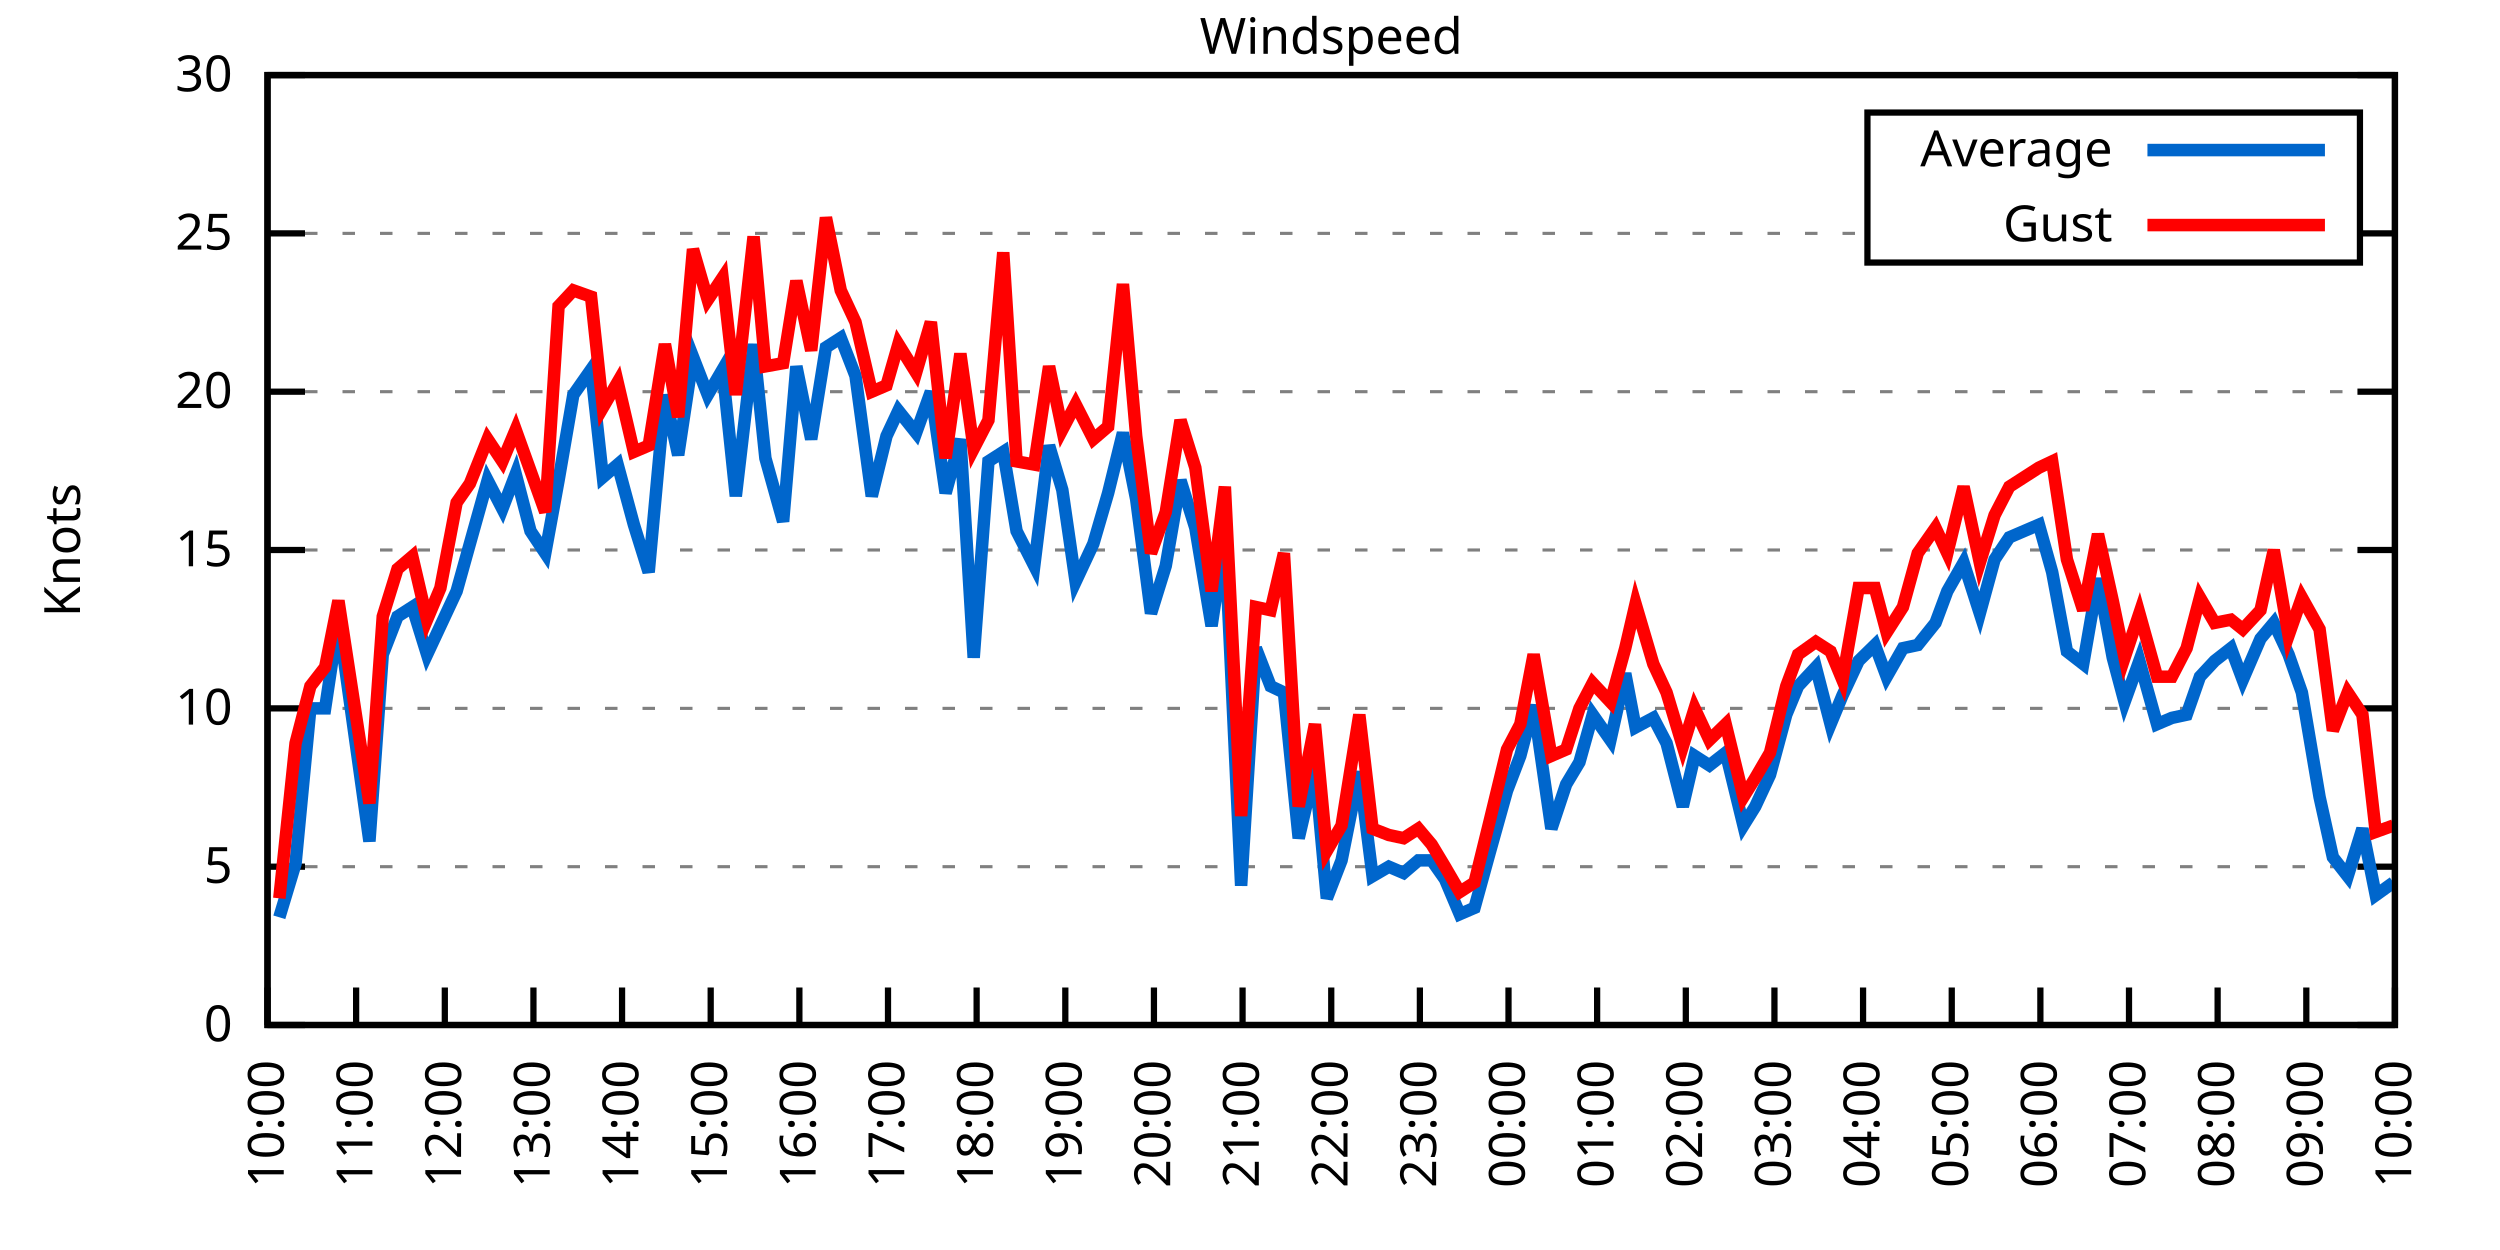
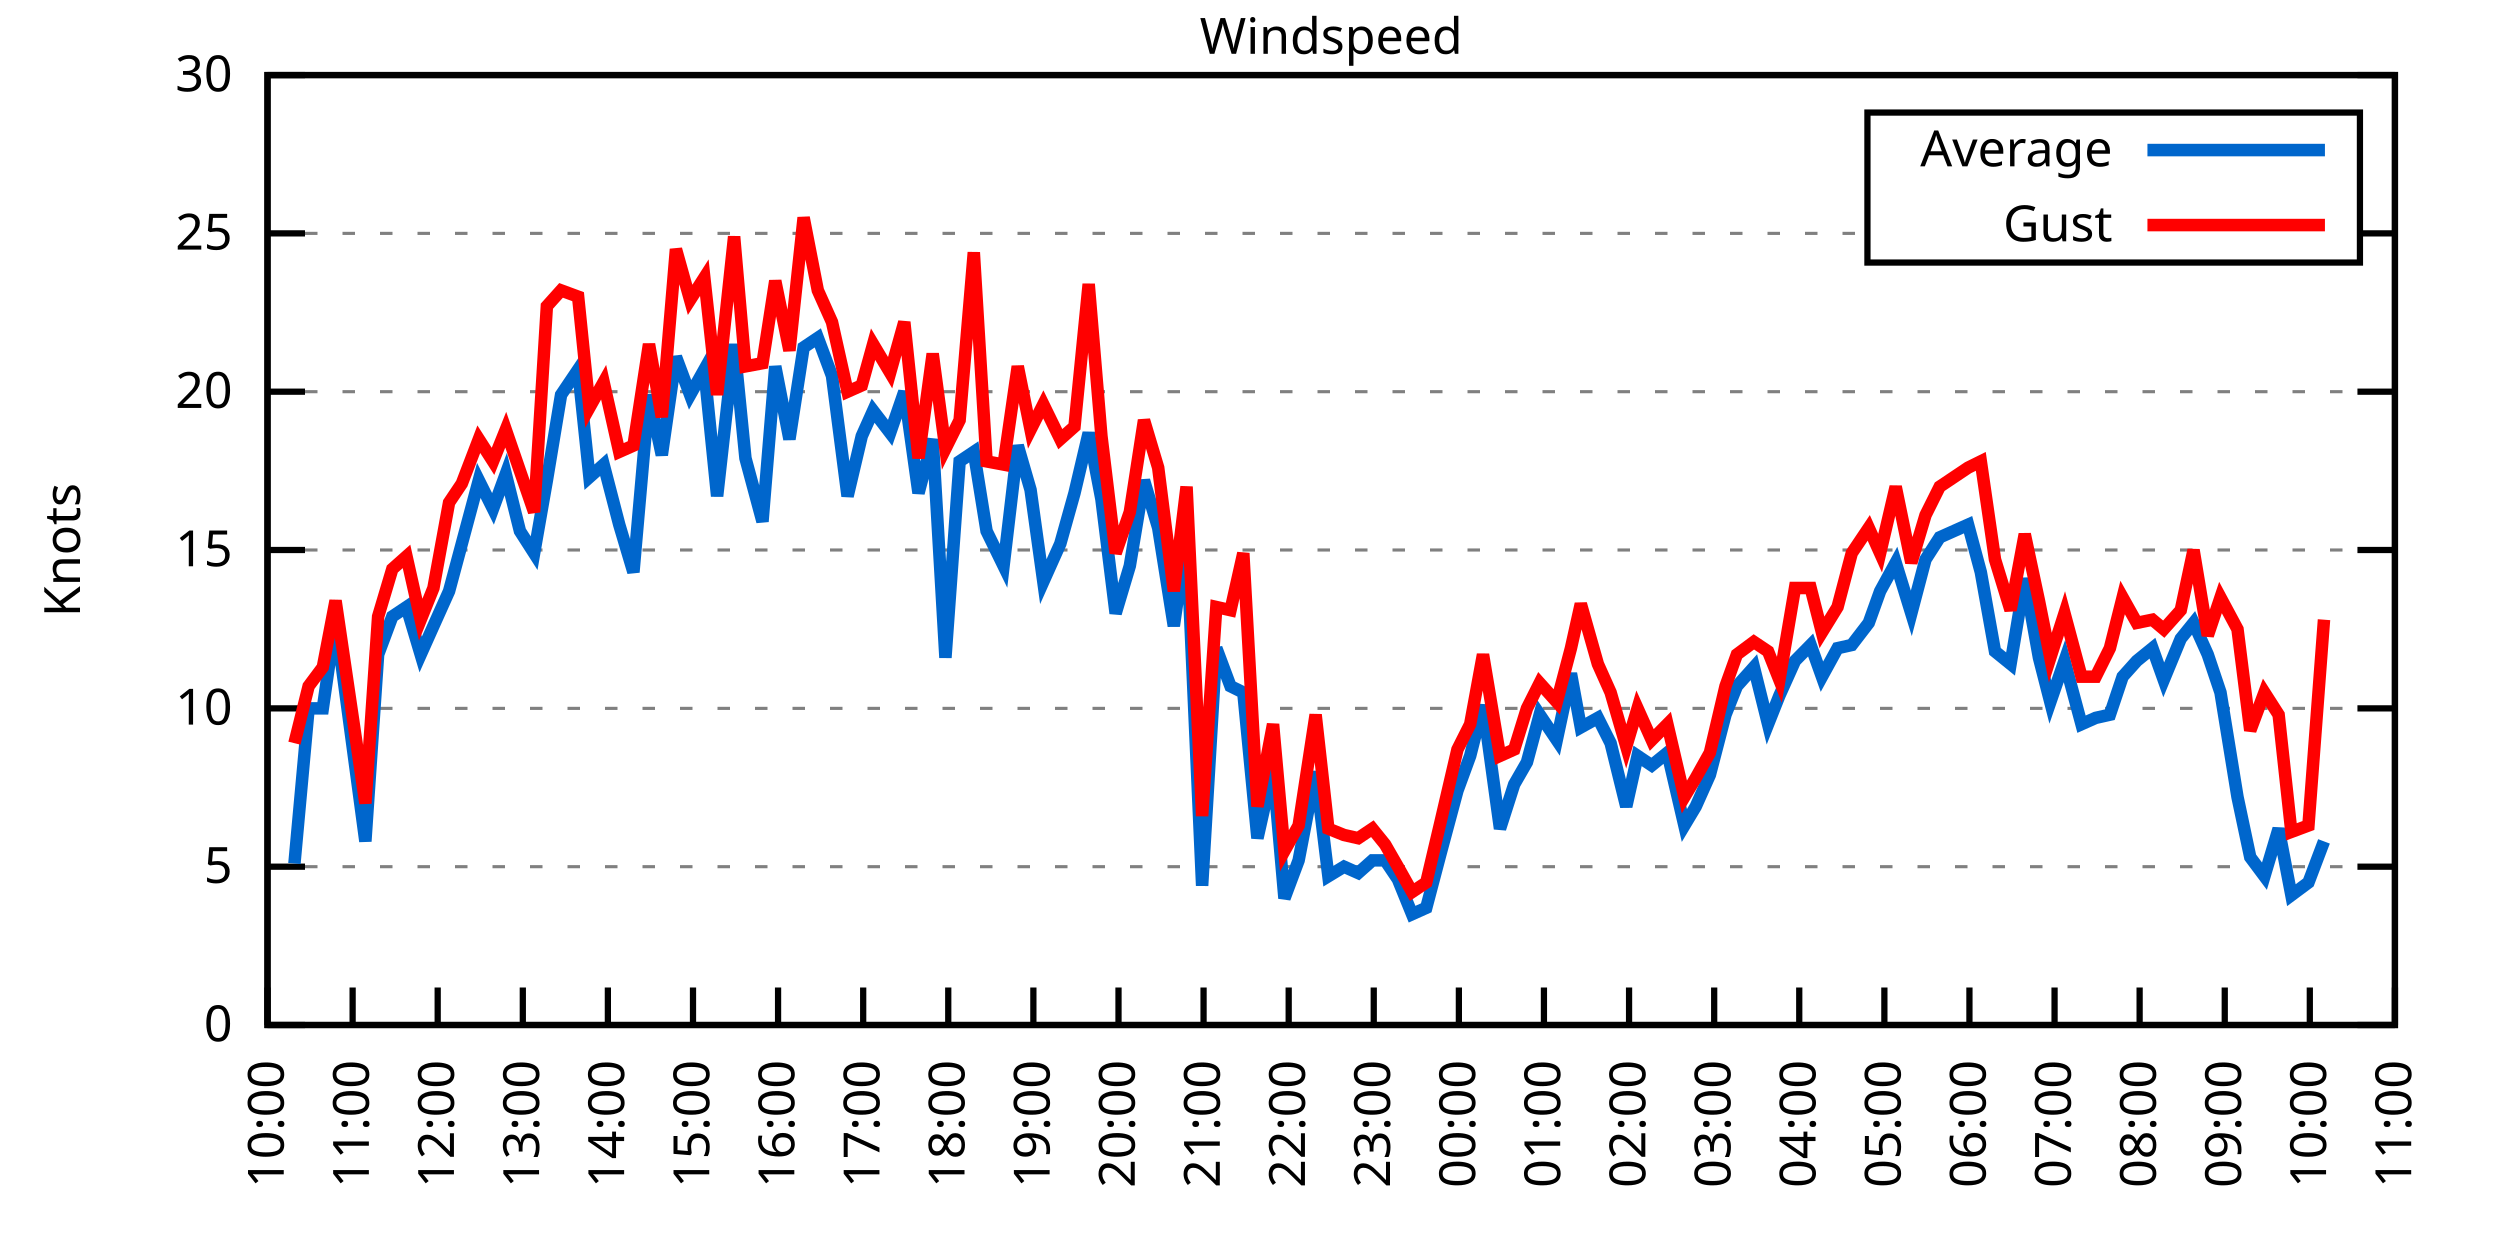
<svg xmlns="http://www.w3.org/2000/svg" xmlns:xlink="http://www.w3.org/1999/xlink" width="400" height="200" viewBox="0 0 400 200">
  <g id="gnuplot_canvas">
    <rect x="0" y="0" width="400" height="200" fill="none" />
    <defs>
      <circle id="gpDot" r="0.5" stroke-width="0.5" stroke="currentColor" />
      <path id="gpPt0" stroke-width="0.333" stroke="currentColor" d="M-1,0 h2 M0,-1 v2" />
      <path id="gpPt1" stroke-width="0.333" stroke="currentColor" d="M-1,-1 L1,1 M1,-1 L-1,1" />
      <path id="gpPt2" stroke-width="0.333" stroke="currentColor" d="M-1,0 L1,0 M0,-1 L0,1 M-1,-1 L1,1 M-1,1 L1,-1" />
      <rect id="gpPt3" stroke-width="0.333" stroke="currentColor" x="-1" y="-1" width="2" height="2" />
      <rect id="gpPt4" stroke-width="0.333" stroke="currentColor" fill="currentColor" x="-1" y="-1" width="2" height="2" />
      <circle id="gpPt5" stroke-width="0.333" stroke="currentColor" cx="0" cy="0" r="1" />
      <use xlink:href="#gpPt5" id="gpPt6" fill="currentColor" stroke="none" />
      <path id="gpPt7" stroke-width="0.333" stroke="currentColor" d="M0,-1.33 L-1.33,0.67 L1.33,0.67 z" />
      <use xlink:href="#gpPt7" id="gpPt8" fill="currentColor" stroke="none" />
      <use xlink:href="#gpPt7" id="gpPt9" stroke="currentColor" transform="rotate(180)" />
      <use xlink:href="#gpPt9" id="gpPt10" fill="currentColor" stroke="none" />
      <use xlink:href="#gpPt3" id="gpPt11" stroke="currentColor" transform="rotate(45)" />
      <use xlink:href="#gpPt11" id="gpPt12" fill="currentColor" stroke="none" />
      <path id="gpPt13" stroke-width="0.333" stroke="currentColor" d="M0,1.330 L1.265,0.411 L0.782,-1.067 L-0.782,-1.076 L-1.265,0.411 z" />
      <use xlink:href="#gpPt13" id="gpPt14" fill="currentColor" stroke="none" />
      <filter id="textbox" filterUnits="objectBoundingBox" x="0" y="0" height="1" width="1">
        <feFlood flood-color="white" flood-opacity="1" result="bgnd" />
        <feComposite in="SourceGraphic" in2="bgnd" operator="atop" />
      </filter>
      <filter id="greybox" filterUnits="objectBoundingBox" x="0" y="0" height="1" width="1">
        <feFlood flood-color="lightgrey" flood-opacity="1" result="grey" />
        <feComposite in="SourceGraphic" in2="grey" operator="atop" />
      </filter>
    </defs>
    <g fill="none" color="white" stroke="currentColor" stroke-width="1.00" stroke-linecap="butt" stroke-linejoin="miter">
</g>
    <g fill="none" color="black" stroke="currentColor" stroke-width="1.00" stroke-linecap="butt" stroke-linejoin="miter">
      <g stroke="none" shape-rendering="crispEdges">
        <polygon fill="rgb(255, 255, 255)" points="42.80,164.00 383.18,164.00 383.18,12.02 42.80,12.02 " />
      </g>
    </g>
    <g fill="none" color="black" stroke="currentColor" stroke-width="1.00" stroke-linecap="butt" stroke-linejoin="miter">
</g>
    <g fill="none" color="black" stroke="black" stroke-width="0.50" stroke-linecap="butt" stroke-linejoin="miter">
</g>
    <g fill="none" color="gray" stroke="currentColor" stroke-width="0.50" stroke-linecap="butt" stroke-linejoin="miter">
      <path stroke="gray" stroke-dasharray="2,4" class="gridline" d="M42.80,164.00 L383.19,164.00  " />
    </g>
    <g fill="none" color="gray" stroke="gray" stroke-width="1.00" stroke-linecap="butt" stroke-linejoin="miter">
</g>
    <g fill="none" color="black" stroke="currentColor" stroke-width="1.00" stroke-linecap="butt" stroke-linejoin="miter">
      <path stroke="black" d="M42.80,164.00 L48.80,164.00 M383.19,164.00 L377.19,164.00  " />
      <g transform="translate(37.20,166.60)" stroke="none" fill="black" font-family="Sans" font-size="8.00" text-anchor="end">
        <text>
          <tspan font-family="Sans"> 0</tspan>
        </text>
      </g>
    </g>
    <g fill="none" color="black" stroke="currentColor" stroke-width="1.00" stroke-linecap="butt" stroke-linejoin="miter">
</g>
    <g fill="none" color="black" stroke="black" stroke-width="0.50" stroke-linecap="butt" stroke-linejoin="miter">
</g>
    <g fill="none" color="gray" stroke="currentColor" stroke-width="0.50" stroke-linecap="butt" stroke-linejoin="miter">
      <path stroke="gray" stroke-dasharray="2,4" class="gridline" d="M42.80,138.67 L383.19,138.67  " />
    </g>
    <g fill="none" color="gray" stroke="gray" stroke-width="1.00" stroke-linecap="butt" stroke-linejoin="miter">
</g>
    <g fill="none" color="black" stroke="currentColor" stroke-width="1.00" stroke-linecap="butt" stroke-linejoin="miter">
      <path stroke="black" d="M42.80,138.67 L48.80,138.67 M383.19,138.67 L377.19,138.67  " />
      <g transform="translate(37.20,141.27)" stroke="none" fill="black" font-family="Sans" font-size="8.00" text-anchor="end">
        <text>
          <tspan font-family="Sans"> 5</tspan>
        </text>
      </g>
    </g>
    <g fill="none" color="black" stroke="currentColor" stroke-width="1.00" stroke-linecap="butt" stroke-linejoin="miter">
</g>
    <g fill="none" color="black" stroke="black" stroke-width="0.50" stroke-linecap="butt" stroke-linejoin="miter">
</g>
    <g fill="none" color="gray" stroke="currentColor" stroke-width="0.50" stroke-linecap="butt" stroke-linejoin="miter">
      <path stroke="gray" stroke-dasharray="2,4" class="gridline" d="M42.80,113.34 L383.19,113.34  " />
    </g>
    <g fill="none" color="gray" stroke="gray" stroke-width="1.00" stroke-linecap="butt" stroke-linejoin="miter">
</g>
    <g fill="none" color="black" stroke="currentColor" stroke-width="1.00" stroke-linecap="butt" stroke-linejoin="miter">
      <path stroke="black" d="M42.80,113.34 L48.80,113.34 M383.19,113.34 L377.19,113.34  " />
      <g transform="translate(37.20,115.94)" stroke="none" fill="black" font-family="Sans" font-size="8.00" text-anchor="end">
        <text>
          <tspan font-family="Sans"> 10</tspan>
        </text>
      </g>
    </g>
    <g fill="none" color="black" stroke="currentColor" stroke-width="1.00" stroke-linecap="butt" stroke-linejoin="miter">
</g>
    <g fill="none" color="black" stroke="black" stroke-width="0.50" stroke-linecap="butt" stroke-linejoin="miter">
</g>
    <g fill="none" color="gray" stroke="currentColor" stroke-width="0.50" stroke-linecap="butt" stroke-linejoin="miter">
      <path stroke="gray" stroke-dasharray="2,4" class="gridline" d="M42.80,88.00 L383.19,88.00  " />
    </g>
    <g fill="none" color="gray" stroke="gray" stroke-width="1.00" stroke-linecap="butt" stroke-linejoin="miter">
</g>
    <g fill="none" color="black" stroke="currentColor" stroke-width="1.00" stroke-linecap="butt" stroke-linejoin="miter">
      <path stroke="black" d="M42.80,88.00 L48.80,88.00 M383.19,88.00 L377.19,88.00  " />
      <g transform="translate(37.20,90.60)" stroke="none" fill="black" font-family="Sans" font-size="8.00" text-anchor="end">
        <text>
          <tspan font-family="Sans"> 15</tspan>
        </text>
      </g>
    </g>
    <g fill="none" color="black" stroke="currentColor" stroke-width="1.00" stroke-linecap="butt" stroke-linejoin="miter">
</g>
    <g fill="none" color="black" stroke="black" stroke-width="0.50" stroke-linecap="butt" stroke-linejoin="miter">
</g>
    <g fill="none" color="gray" stroke="currentColor" stroke-width="0.50" stroke-linecap="butt" stroke-linejoin="miter">
      <path stroke="gray" stroke-dasharray="2,4" class="gridline" d="M42.80,62.67 L383.19,62.67  " />
    </g>
    <g fill="none" color="gray" stroke="gray" stroke-width="1.00" stroke-linecap="butt" stroke-linejoin="miter">
</g>
    <g fill="none" color="black" stroke="currentColor" stroke-width="1.00" stroke-linecap="butt" stroke-linejoin="miter">
      <path stroke="black" d="M42.80,62.67 L48.80,62.67 M383.19,62.67 L377.19,62.67  " />
      <g transform="translate(37.20,65.27)" stroke="none" fill="black" font-family="Sans" font-size="8.00" text-anchor="end">
        <text>
          <tspan font-family="Sans"> 20</tspan>
        </text>
      </g>
    </g>
    <g fill="none" color="black" stroke="currentColor" stroke-width="1.00" stroke-linecap="butt" stroke-linejoin="miter">
</g>
    <g fill="none" color="black" stroke="black" stroke-width="0.50" stroke-linecap="butt" stroke-linejoin="miter">
</g>
    <g fill="none" color="gray" stroke="currentColor" stroke-width="0.50" stroke-linecap="butt" stroke-linejoin="miter">
      <path stroke="gray" stroke-dasharray="2,4" class="gridline" d="M42.80,37.34 L298.79,37.34 M377.59,37.34 L383.19,37.34  " />
    </g>
    <g fill="none" color="gray" stroke="gray" stroke-width="1.00" stroke-linecap="butt" stroke-linejoin="miter">
</g>
    <g fill="none" color="black" stroke="currentColor" stroke-width="1.00" stroke-linecap="butt" stroke-linejoin="miter">
      <path stroke="black" d="M42.80,37.34 L48.80,37.34 M383.19,37.34 L377.19,37.34  " />
      <g transform="translate(37.20,39.94)" stroke="none" fill="black" font-family="Sans" font-size="8.00" text-anchor="end">
        <text>
          <tspan font-family="Sans"> 25</tspan>
        </text>
      </g>
    </g>
    <g fill="none" color="black" stroke="currentColor" stroke-width="1.00" stroke-linecap="butt" stroke-linejoin="miter">
</g>
    <g fill="none" color="black" stroke="black" stroke-width="0.50" stroke-linecap="butt" stroke-linejoin="miter">
</g>
    <g fill="none" color="gray" stroke="currentColor" stroke-width="0.50" stroke-linecap="butt" stroke-linejoin="miter">
      <path stroke="gray" stroke-dasharray="2,4" class="gridline" d="M42.80,12.01 L383.19,12.01  " />
    </g>
    <g fill="none" color="gray" stroke="gray" stroke-width="1.00" stroke-linecap="butt" stroke-linejoin="miter">
</g>
    <g fill="none" color="black" stroke="currentColor" stroke-width="1.00" stroke-linecap="butt" stroke-linejoin="miter">
      <path stroke="black" d="M42.80,12.01 L48.80,12.01 M383.19,12.01 L377.19,12.01  " />
      <g transform="translate(37.20,14.61)" stroke="none" fill="black" font-family="Sans" font-size="8.00" text-anchor="end">
        <text>
          <tspan font-family="Sans"> 30</tspan>
        </text>
      </g>
    </g>
    <g fill="none" color="black" stroke="currentColor" stroke-width="1.00" stroke-linecap="butt" stroke-linejoin="miter">
      <path stroke="black" d="M42.80,164.00 L42.80,158.00  " />
      <g transform="translate(45.40,169.60) rotate(270.00)" stroke="none" fill="black" font-family="Sans" font-size="8.00" text-anchor="end">
        <text>
          <tspan font-family="Sans">10:00</tspan>
        </text>
      </g>
    </g>
    <g fill="none" color="black" stroke="currentColor" stroke-width="1.00" stroke-linecap="butt" stroke-linejoin="miter">
-       <path stroke="black" d="M56.98,164.00 L56.98,158.00  " />
-       <g transform="translate(59.58,169.60) rotate(270.00)" stroke="none" fill="black" font-family="Sans" font-size="8.00" text-anchor="end">
+       <path stroke="black" d="M56.42,164.00 L56.42,158.00  " />
+       <g transform="translate(59.02,169.60) rotate(270.00)" stroke="none" fill="black" font-family="Sans" font-size="8.00" text-anchor="end">
        <text>
          <tspan font-family="Sans">11:00</tspan>
        </text>
      </g>
    </g>
    <g fill="none" color="black" stroke="currentColor" stroke-width="1.00" stroke-linecap="butt" stroke-linejoin="miter">
-       <path stroke="black" d="M71.17,164.00 L71.17,158.00  " />
-       <g transform="translate(73.77,169.60) rotate(270.00)" stroke="none" fill="black" font-family="Sans" font-size="8.00" text-anchor="end">
+       <path stroke="black" d="M70.03,164.00 L70.03,158.00  " />
+       <g transform="translate(72.63,169.60) rotate(270.00)" stroke="none" fill="black" font-family="Sans" font-size="8.00" text-anchor="end">
        <text>
          <tspan font-family="Sans">12:00</tspan>
        </text>
      </g>
    </g>
    <g fill="none" color="black" stroke="currentColor" stroke-width="1.00" stroke-linecap="butt" stroke-linejoin="miter">
-       <path stroke="black" d="M85.35,164.00 L85.35,158.00  " />
-       <g transform="translate(87.95,169.60) rotate(270.00)" stroke="none" fill="black" font-family="Sans" font-size="8.00" text-anchor="end">
+       <path stroke="black" d="M83.65,164.00 L83.65,158.00  " />
+       <g transform="translate(86.25,169.60) rotate(270.00)" stroke="none" fill="black" font-family="Sans" font-size="8.00" text-anchor="end">
        <text>
          <tspan font-family="Sans">13:00</tspan>
        </text>
      </g>
    </g>
    <g fill="none" color="black" stroke="currentColor" stroke-width="1.00" stroke-linecap="butt" stroke-linejoin="miter">
-       <path stroke="black" d="M99.53,164.00 L99.53,158.00  " />
-       <g transform="translate(102.13,169.60) rotate(270.00)" stroke="none" fill="black" font-family="Sans" font-size="8.00" text-anchor="end">
+       <path stroke="black" d="M97.26,164.00 L97.26,158.00  " />
+       <g transform="translate(99.86,169.60) rotate(270.00)" stroke="none" fill="black" font-family="Sans" font-size="8.00" text-anchor="end">
        <text>
          <tspan font-family="Sans">14:00</tspan>
        </text>
      </g>
    </g>
    <g fill="none" color="black" stroke="currentColor" stroke-width="1.00" stroke-linecap="butt" stroke-linejoin="miter">
-       <path stroke="black" d="M113.71,164.00 L113.71,158.00  " />
-       <g transform="translate(116.31,169.60) rotate(270.00)" stroke="none" fill="black" font-family="Sans" font-size="8.00" text-anchor="end">
+       <path stroke="black" d="M110.88,164.00 L110.88,158.00  " />
+       <g transform="translate(113.48,169.60) rotate(270.00)" stroke="none" fill="black" font-family="Sans" font-size="8.00" text-anchor="end">
        <text>
          <tspan font-family="Sans">15:00</tspan>
        </text>
      </g>
    </g>
    <g fill="none" color="black" stroke="currentColor" stroke-width="1.00" stroke-linecap="butt" stroke-linejoin="miter">
-       <path stroke="black" d="M127.90,164.00 L127.90,158.00  " />
-       <g transform="translate(130.50,169.60) rotate(270.00)" stroke="none" fill="black" font-family="Sans" font-size="8.00" text-anchor="end">
+       <path stroke="black" d="M124.49,164.00 L124.49,158.00  " />
+       <g transform="translate(127.09,169.60) rotate(270.00)" stroke="none" fill="black" font-family="Sans" font-size="8.00" text-anchor="end">
        <text>
          <tspan font-family="Sans">16:00</tspan>
        </text>
      </g>
    </g>
    <g fill="none" color="black" stroke="currentColor" stroke-width="1.00" stroke-linecap="butt" stroke-linejoin="miter">
-       <path stroke="black" d="M142.08,164.00 L142.08,158.00  " />
-       <g transform="translate(144.68,169.60) rotate(270.00)" stroke="none" fill="black" font-family="Sans" font-size="8.00" text-anchor="end">
+       <path stroke="black" d="M138.11,164.00 L138.11,158.00  " />
+       <g transform="translate(140.71,169.60) rotate(270.00)" stroke="none" fill="black" font-family="Sans" font-size="8.00" text-anchor="end">
        <text>
          <tspan font-family="Sans">17:00</tspan>
        </text>
      </g>
    </g>
    <g fill="none" color="black" stroke="currentColor" stroke-width="1.00" stroke-linecap="butt" stroke-linejoin="miter">
-       <path stroke="black" d="M156.26,164.00 L156.26,158.00  " />
-       <g transform="translate(158.86,169.60) rotate(270.00)" stroke="none" fill="black" font-family="Sans" font-size="8.00" text-anchor="end">
+       <path stroke="black" d="M151.72,164.00 L151.72,158.00  " />
+       <g transform="translate(154.32,169.60) rotate(270.00)" stroke="none" fill="black" font-family="Sans" font-size="8.00" text-anchor="end">
        <text>
          <tspan font-family="Sans">18:00</tspan>
        </text>
      </g>
    </g>
    <g fill="none" color="black" stroke="currentColor" stroke-width="1.00" stroke-linecap="butt" stroke-linejoin="miter">
-       <path stroke="black" d="M170.45,164.00 L170.45,158.00  " />
-       <g transform="translate(173.05,169.60) rotate(270.00)" stroke="none" fill="black" font-family="Sans" font-size="8.00" text-anchor="end">
+       <path stroke="black" d="M165.34,164.00 L165.34,158.00  " />
+       <g transform="translate(167.94,169.60) rotate(270.00)" stroke="none" fill="black" font-family="Sans" font-size="8.00" text-anchor="end">
        <text>
          <tspan font-family="Sans">19:00</tspan>
        </text>
      </g>
    </g>
    <g fill="none" color="black" stroke="currentColor" stroke-width="1.00" stroke-linecap="butt" stroke-linejoin="miter">
-       <path stroke="black" d="M184.63,164.00 L184.63,158.00  " />
-       <g transform="translate(187.23,169.60) rotate(270.00)" stroke="none" fill="black" font-family="Sans" font-size="8.00" text-anchor="end">
+       <path stroke="black" d="M178.96,164.00 L178.96,158.00  " />
+       <g transform="translate(181.56,169.60) rotate(270.00)" stroke="none" fill="black" font-family="Sans" font-size="8.00" text-anchor="end">
        <text>
          <tspan font-family="Sans">20:00</tspan>
        </text>
      </g>
    </g>
    <g fill="none" color="black" stroke="currentColor" stroke-width="1.00" stroke-linecap="butt" stroke-linejoin="miter">
-       <path stroke="black" d="M198.81,164.00 L198.81,158.00  " />
-       <g transform="translate(201.41,169.60) rotate(270.00)" stroke="none" fill="black" font-family="Sans" font-size="8.00" text-anchor="end">
+       <path stroke="black" d="M192.57,164.00 L192.57,158.00  " />
+       <g transform="translate(195.17,169.60) rotate(270.00)" stroke="none" fill="black" font-family="Sans" font-size="8.00" text-anchor="end">
        <text>
          <tspan font-family="Sans">21:00</tspan>
        </text>
      </g>
    </g>
    <g fill="none" color="black" stroke="currentColor" stroke-width="1.00" stroke-linecap="butt" stroke-linejoin="miter">
-       <path stroke="black" d="M213.00,164.00 L213.00,158.00  " />
-       <g transform="translate(215.60,169.60) rotate(270.00)" stroke="none" fill="black" font-family="Sans" font-size="8.00" text-anchor="end">
+       <path stroke="black" d="M206.19,164.00 L206.19,158.00  " />
+       <g transform="translate(208.79,169.60) rotate(270.00)" stroke="none" fill="black" font-family="Sans" font-size="8.00" text-anchor="end">
        <text>
          <tspan font-family="Sans">22:00</tspan>
        </text>
      </g>
    </g>
    <g fill="none" color="black" stroke="currentColor" stroke-width="1.00" stroke-linecap="butt" stroke-linejoin="miter">
-       <path stroke="black" d="M227.18,164.00 L227.18,158.00  " />
-       <g transform="translate(229.78,169.60) rotate(270.00)" stroke="none" fill="black" font-family="Sans" font-size="8.00" text-anchor="end">
+       <path stroke="black" d="M219.80,164.00 L219.80,158.00  " />
+       <g transform="translate(222.40,169.60) rotate(270.00)" stroke="none" fill="black" font-family="Sans" font-size="8.00" text-anchor="end">
        <text>
          <tspan font-family="Sans">23:00</tspan>
        </text>
      </g>
    </g>
    <g fill="none" color="black" stroke="currentColor" stroke-width="1.00" stroke-linecap="butt" stroke-linejoin="miter">
-       <path stroke="black" d="M241.36,164.00 L241.36,158.00  " />
-       <g transform="translate(243.96,169.60) rotate(270.00)" stroke="none" fill="black" font-family="Sans" font-size="8.00" text-anchor="end">
+       <path stroke="black" d="M233.42,164.00 L233.42,158.00  " />
+       <g transform="translate(236.02,169.60) rotate(270.00)" stroke="none" fill="black" font-family="Sans" font-size="8.00" text-anchor="end">
        <text>
          <tspan font-family="Sans">00:00</tspan>
        </text>
      </g>
    </g>
    <g fill="none" color="black" stroke="currentColor" stroke-width="1.00" stroke-linecap="butt" stroke-linejoin="miter">
-       <path stroke="black" d="M255.54,164.00 L255.54,158.00  " />
-       <g transform="translate(258.14,169.60) rotate(270.00)" stroke="none" fill="black" font-family="Sans" font-size="8.00" text-anchor="end">
+       <path stroke="black" d="M247.03,164.00 L247.03,158.00  " />
+       <g transform="translate(249.63,169.60) rotate(270.00)" stroke="none" fill="black" font-family="Sans" font-size="8.00" text-anchor="end">
        <text>
          <tspan font-family="Sans">01:00</tspan>
        </text>
      </g>
    </g>
    <g fill="none" color="black" stroke="currentColor" stroke-width="1.00" stroke-linecap="butt" stroke-linejoin="miter">
-       <path stroke="black" d="M269.73,164.00 L269.73,158.00  " />
-       <g transform="translate(272.33,169.60) rotate(270.00)" stroke="none" fill="black" font-family="Sans" font-size="8.00" text-anchor="end">
+       <path stroke="black" d="M260.65,164.00 L260.65,158.00  " />
+       <g transform="translate(263.25,169.60) rotate(270.00)" stroke="none" fill="black" font-family="Sans" font-size="8.00" text-anchor="end">
        <text>
          <tspan font-family="Sans">02:00</tspan>
        </text>
      </g>
    </g>
    <g fill="none" color="black" stroke="currentColor" stroke-width="1.00" stroke-linecap="butt" stroke-linejoin="miter">
-       <path stroke="black" d="M283.91,164.00 L283.91,158.00  " />
-       <g transform="translate(286.51,169.60) rotate(270.00)" stroke="none" fill="black" font-family="Sans" font-size="8.00" text-anchor="end">
+       <path stroke="black" d="M274.27,164.00 L274.27,158.00  " />
+       <g transform="translate(276.87,169.60) rotate(270.00)" stroke="none" fill="black" font-family="Sans" font-size="8.00" text-anchor="end">
        <text>
          <tspan font-family="Sans">03:00</tspan>
        </text>
      </g>
    </g>
    <g fill="none" color="black" stroke="currentColor" stroke-width="1.00" stroke-linecap="butt" stroke-linejoin="miter">
-       <path stroke="black" d="M298.09,164.00 L298.09,158.00  " />
-       <g transform="translate(300.69,169.60) rotate(270.00)" stroke="none" fill="black" font-family="Sans" font-size="8.00" text-anchor="end">
+       <path stroke="black" d="M287.88,164.00 L287.88,158.00  " />
+       <g transform="translate(290.48,169.60) rotate(270.00)" stroke="none" fill="black" font-family="Sans" font-size="8.00" text-anchor="end">
        <text>
          <tspan font-family="Sans">04:00</tspan>
        </text>
      </g>
    </g>
    <g fill="none" color="black" stroke="currentColor" stroke-width="1.00" stroke-linecap="butt" stroke-linejoin="miter">
-       <path stroke="black" d="M312.28,164.00 L312.28,158.00  " />
-       <g transform="translate(314.88,169.60) rotate(270.00)" stroke="none" fill="black" font-family="Sans" font-size="8.00" text-anchor="end">
+       <path stroke="black" d="M301.50,164.00 L301.50,158.00  " />
+       <g transform="translate(304.10,169.60) rotate(270.00)" stroke="none" fill="black" font-family="Sans" font-size="8.00" text-anchor="end">
        <text>
          <tspan font-family="Sans">05:00</tspan>
        </text>
      </g>
    </g>
    <g fill="none" color="black" stroke="currentColor" stroke-width="1.00" stroke-linecap="butt" stroke-linejoin="miter">
-       <path stroke="black" d="M326.46,164.00 L326.46,158.00  " />
-       <g transform="translate(329.06,169.60) rotate(270.00)" stroke="none" fill="black" font-family="Sans" font-size="8.00" text-anchor="end">
+       <path stroke="black" d="M315.11,164.00 L315.11,158.00  " />
+       <g transform="translate(317.71,169.60) rotate(270.00)" stroke="none" fill="black" font-family="Sans" font-size="8.00" text-anchor="end">
        <text>
          <tspan font-family="Sans">06:00</tspan>
        </text>
      </g>
    </g>
    <g fill="none" color="black" stroke="currentColor" stroke-width="1.00" stroke-linecap="butt" stroke-linejoin="miter">
-       <path stroke="black" d="M340.64,164.00 L340.64,158.00  " />
-       <g transform="translate(343.24,169.60) rotate(270.00)" stroke="none" fill="black" font-family="Sans" font-size="8.00" text-anchor="end">
+       <path stroke="black" d="M328.73,164.00 L328.73,158.00  " />
+       <g transform="translate(331.33,169.60) rotate(270.00)" stroke="none" fill="black" font-family="Sans" font-size="8.00" text-anchor="end">
        <text>
          <tspan font-family="Sans">07:00</tspan>
        </text>
      </g>
    </g>
    <g fill="none" color="black" stroke="currentColor" stroke-width="1.00" stroke-linecap="butt" stroke-linejoin="miter">
-       <path stroke="black" d="M354.82,164.00 L354.82,158.00  " />
-       <g transform="translate(357.42,169.60) rotate(270.00)" stroke="none" fill="black" font-family="Sans" font-size="8.00" text-anchor="end">
+       <path stroke="black" d="M342.34,164.00 L342.34,158.00  " />
+       <g transform="translate(344.94,169.60) rotate(270.00)" stroke="none" fill="black" font-family="Sans" font-size="8.00" text-anchor="end">
        <text>
          <tspan font-family="Sans">08:00</tspan>
        </text>
      </g>
    </g>
    <g fill="none" color="black" stroke="currentColor" stroke-width="1.00" stroke-linecap="butt" stroke-linejoin="miter">
-       <path stroke="black" d="M369.01,164.00 L369.01,158.00  " />
-       <g transform="translate(371.61,169.60) rotate(270.00)" stroke="none" fill="black" font-family="Sans" font-size="8.00" text-anchor="end">
+       <path stroke="black" d="M355.96,164.00 L355.96,158.00  " />
+       <g transform="translate(358.56,169.60) rotate(270.00)" stroke="none" fill="black" font-family="Sans" font-size="8.00" text-anchor="end">
        <text>
          <tspan font-family="Sans">09:00</tspan>
+         </text>
+       </g>
+     </g>
+     <g fill="none" color="black" stroke="currentColor" stroke-width="1.00" stroke-linecap="butt" stroke-linejoin="miter">
+       <path stroke="black" d="M369.57,164.00 L369.57,158.00  " />
+       <g transform="translate(372.17,169.60) rotate(270.00)" stroke="none" fill="black" font-family="Sans" font-size="8.00" text-anchor="end">
+         <text>
+           <tspan font-family="Sans">10:00</tspan>
        </text>
      </g>
    </g>
    <g fill="none" color="black" stroke="currentColor" stroke-width="1.00" stroke-linecap="butt" stroke-linejoin="miter">
      <path stroke="black" d="M383.19,164.00 L383.19,158.00  " />
      <g transform="translate(385.79,169.60) rotate(270.00)" stroke="none" fill="black" font-family="Sans" font-size="8.00" text-anchor="end">
        <text>
-           <tspan font-family="Sans">10:00</tspan>
+           <tspan font-family="Sans">11:00</tspan>
        </text>
      </g>
    </g>
    <g fill="none" color="black" stroke="currentColor" stroke-width="1.00" stroke-linecap="butt" stroke-linejoin="miter">
</g>
    <g fill="none" color="black" stroke="currentColor" stroke-width="1.00" stroke-linecap="butt" stroke-linejoin="miter">
      <path stroke="black" d="M42.80,12.01 L42.80,164.00 L383.19,164.00 L383.19,12.01 L42.80,12.01 Z  " />
    </g>
    <g fill="none" color="black" stroke="currentColor" stroke-width="1.00" stroke-linecap="butt" stroke-linejoin="miter">
</g>
    <g fill="none" color="black" stroke="currentColor" stroke-width="1.00" stroke-linecap="butt" stroke-linejoin="miter">
      <path stroke="black" d="M298.79,42.01 L298.79,18.01 L377.59,18.01 L377.59,42.01 L298.79,42.01 Z  " />
    </g>
    <g id="Windspeed_plot_1">
      <g fill="none" color="white" stroke="black" stroke-width="2.00" stroke-linecap="butt" stroke-linejoin="miter">
</g>
      <g fill="none" color="black" stroke="currentColor" stroke-width="2.00" stroke-linecap="butt" stroke-linejoin="miter">
        <g transform="translate(337.99,26.61)" stroke="none" fill="black" font-family="Sans" font-size="8.00" text-anchor="end">
          <text>
            <tspan font-family="Sans">Average</tspan>
          </text>
        </g>
      </g>
      <g fill="none" color="black" stroke="currentColor" stroke-width="2.00" stroke-linecap="butt" stroke-linejoin="miter">
-         <path stroke="rgb(  0, 102, 204)" d="M343.59,24.01 L371.99,24.01 M44.69,146.77 L47.29,138.16 L49.66,113.34 L52.02,113.34 L54.15,99.15 L59.11,134.62   L61.24,104.72 L63.60,98.64 L65.97,97.12 L68.33,104.72 L70.46,100.16 L73.06,94.59 L75.18,86.99 L78.02,76.86   L80.38,81.42 L82.51,75.85 L84.88,84.97 L87.24,88.51 L89.37,76.86 L91.73,63.18 L94.57,59.13 L96.46,76.35   L98.82,74.33 L101.42,83.95 L103.79,91.55 L106.39,63.18 L108.51,72.81 L110.88,57.10 L113.24,63.18 L115.61,59.13   L117.73,79.39 L120.57,55.07 L122.46,73.31 L125.30,83.45 L127.42,58.62 L129.79,70.27 L132.15,55.58 L134.52,54.06   L136.88,60.14 L139.48,79.39 L141.84,69.77 L143.74,65.71 L146.57,69.26 L148.94,62.67 L151.30,78.89 L153.66,70.27   L155.79,105.23 L158.15,73.82 L160.52,72.30 L162.65,84.97 L165.48,90.54 L167.85,71.29 L169.97,78.38 L172.10,93.07   L174.94,86.99 L177.30,78.89 L179.67,69.26 L181.79,79.90 L184.16,98.14 L186.52,90.54 L188.88,76.86 L191.25,84.46   L193.85,100.16 L195.98,85.98 L198.58,141.71 L200.94,103.71 L203.30,109.79 L205.43,110.80 L207.79,134.11 L210.39,122.96   L212.29,143.73 L214.65,137.66 L217.49,123.47 L219.61,140.19 L222.21,138.67 L224.58,139.68 L226.94,137.66 L229.07,137.66   L231.20,140.69 L233.56,146.27 L235.92,145.25 L238.29,136.64 L241.12,126.51 L243.25,120.94 L245.38,112.83 L248.22,132.59   L250.58,125.50 L252.71,121.95 L254.83,114.35 L257.67,118.40 L260.04,107.76 L261.69,116.38 L264.53,114.86 L266.65,118.91   L269.25,129.04 L271.14,120.94 L273.51,122.46 L276.11,120.43 L278.95,132.08 L280.84,129.04 L283.20,123.98 L285.80,114.35   L287.69,109.79 L290.53,106.75 L292.89,115.87 L294.78,111.31 L297.38,105.74 L299.98,103.20 L301.87,108.27 L304.47,103.71   L306.84,103.20 L309.68,99.66 L311.57,94.59 L314.17,90.03 L316.77,98.14 L319.13,89.52 L321.49,85.98 L326.22,83.95   L328.35,91.55 L330.71,104.22 L333.31,106.24 L335.68,92.56 L338.04,105.23 L339.93,112.32 L342.30,105.74 L345.13,115.87   L347.50,114.86 L349.86,114.35 L351.99,108.27 L354.35,105.74 L356.95,103.71 L358.84,108.78 L361.68,102.19 L363.81,99.66   L366.17,104.72 L368.30,110.80 L371.13,127.52 L373.26,137.15 L375.63,140.19 L377.99,132.59 L380.12,143.23 L382.95,141.20    " />
+         <path stroke="rgb(  0, 102, 204)" d="M343.59,24.01 L371.99,24.01 M47.11,138.16 L49.38,113.34 L51.65,113.34 L53.69,99.15 L58.46,134.62 L60.50,104.72   L62.77,98.64 L65.04,97.12 L67.31,104.72 L69.35,100.16 L71.85,94.59 L73.89,86.99 L76.61,76.86 L78.88,81.42   L80.92,75.85 L83.19,84.97 L85.46,88.51 L87.50,76.86 L89.77,63.18 L92.50,59.13 L94.31,76.35 L96.58,74.33   L99.08,83.95 L101.35,91.55 L103.84,63.18 L105.89,72.81 L108.15,57.10 L110.42,63.18 L112.69,59.13 L114.74,79.39   L117.46,55.07 L119.27,73.31 L122.00,83.45 L124.04,58.62 L126.31,70.27 L128.58,55.58 L130.85,54.06 L133.12,60.14   L135.61,79.39 L137.88,69.77 L139.70,65.71 L142.42,69.26 L144.69,62.67 L146.96,78.89 L149.23,70.27 L151.27,105.23   L153.54,73.82 L155.81,72.30 L157.85,84.97 L160.57,90.54 L162.84,71.29 L164.89,78.38 L166.93,93.07 L169.65,86.99   L171.92,78.89 L174.19,69.26 L176.23,79.90 L178.50,98.14 L180.77,90.54 L183.04,76.86 L185.31,84.46 L187.81,100.16   L189.85,85.98 L192.34,141.71 L194.61,103.71 L196.88,109.79 L198.93,110.80 L201.19,134.11 L203.69,122.96 L205.51,143.73   L207.78,137.66 L210.50,123.47 L212.54,140.19 L215.04,138.67 L217.31,139.68 L219.58,137.66 L221.62,137.66 L223.66,140.69   L225.93,146.27 L228.20,145.25 L230.47,136.64 L233.19,126.51 L235.23,120.94 L237.28,112.83 L240.00,132.59 L242.27,125.50   L244.31,121.95 L246.35,114.35 L249.08,118.40 L251.35,107.76 L252.93,116.38 L255.66,114.86 L257.70,118.91 L260.20,129.04   L262.01,120.94 L264.28,122.46 L266.78,120.43 L269.50,132.08 L271.32,129.04 L273.58,123.98 L276.08,114.35 L277.90,109.79   L280.62,106.75 L282.89,115.87 L284.70,111.31 L287.20,105.74 L289.70,103.20 L291.51,108.27 L294.01,103.71 L296.28,103.20   L299.00,99.66 L300.82,94.59 L303.31,90.03 L305.81,98.14 L308.08,89.52 L310.35,85.98 L314.89,83.95 L316.93,91.55   L319.20,104.22 L321.69,106.24 L323.96,92.56 L326.23,105.23 L328.05,112.32 L330.32,105.74 L333.04,115.87 L335.31,114.86   L337.58,114.35 L339.62,108.27 L341.89,105.74 L344.39,103.71 L346.20,108.78 L348.92,102.19 L350.97,99.66 L353.24,104.72   L355.28,110.80 L358.00,127.52 L360.04,137.15 L362.31,140.19 L364.58,132.59 L366.62,143.23 L369.35,141.20 L371.84,134.62    " />
      </g>
    </g>
    <g id="Windspeed_plot_2">
      <g fill="none" color="black" stroke="currentColor" stroke-width="2.00" stroke-linecap="butt" stroke-linejoin="miter">
        <g transform="translate(337.99,38.61)" stroke="none" fill="black" font-family="Sans" font-size="8.00" text-anchor="end">
          <text>
            <tspan font-family="Sans">Gust</tspan>
          </text>
        </g>
      </g>
      <g fill="none" color="black" stroke="currentColor" stroke-width="2.00" stroke-linecap="butt" stroke-linejoin="miter">
-         <path stroke="rgb(255,   0,   0)" d="M343.59,36.01 L371.99,36.01 M44.69,143.73 L47.29,118.91 L49.66,109.79 L52.02,106.75 L54.15,96.11 L59.11,128.54   L61.24,98.64 L63.60,91.04 L65.97,89.02 L68.33,99.15 L70.46,94.08 L73.06,80.41 L75.18,77.37 L78.02,70.27   L80.38,73.82 L82.51,68.75 L84.88,75.34 L87.24,81.93 L89.37,48.99 L91.73,46.46 L94.57,47.47 L96.46,65.21   L98.82,61.15 L101.42,72.30 L103.79,71.29 L106.39,55.07 L108.51,66.73 L110.88,39.87 L113.24,47.98 L115.61,44.43   L117.73,63.18 L120.57,37.85 L122.46,58.62 L125.30,58.11 L127.42,44.94 L129.79,56.09 L132.15,34.81 L134.52,46.46   L136.88,51.53 L139.48,62.67 L141.84,61.66 L143.74,55.07 L146.57,59.63 L148.94,51.53 L151.30,73.31 L153.66,56.59   L155.79,71.79 L158.15,67.23 L160.52,40.38 L162.65,73.82 L165.48,74.33 L167.85,58.62 L169.97,68.75 L172.10,64.70   L174.94,70.27 L177.30,68.25 L179.67,45.45 L181.79,69.77 L184.16,88.51 L186.52,81.93 L188.88,67.23 L191.25,74.83   L193.85,94.59 L195.98,77.87 L198.58,130.56 L200.94,97.12 L203.30,97.63 L205.43,88.51 L207.79,129.04 L210.39,115.87   L212.29,136.14 L214.65,132.08 L217.49,114.35 L219.61,132.59 L222.21,133.60 L224.58,134.11 L226.94,132.59 L229.07,135.12   L231.20,138.67 L233.56,142.72 L235.92,141.20 L238.29,131.58 L241.12,119.92 L243.25,115.87 L245.38,104.72 L248.22,120.94   L250.58,119.92 L252.71,113.34 L254.83,109.28 L257.67,112.32 L260.04,103.71 L261.69,96.62 L264.53,106.24 L266.65,110.80   L269.25,119.42 L271.14,113.34 L273.51,118.40 L276.11,115.87 L278.95,127.52 L280.84,124.48 L283.20,120.43 L285.80,109.79   L287.69,104.72 L290.53,102.70 L292.89,104.22 L294.78,108.78 L297.38,94.08 L299.98,94.08 L301.87,101.18 L304.47,97.12   L306.84,88.51 L309.68,84.46 L311.57,88.51 L314.17,77.87 L316.77,90.03 L319.13,82.43 L321.49,77.87 L326.22,74.83   L328.35,73.82 L330.71,89.52 L333.31,97.63 L335.68,85.47 L338.04,96.11 L339.93,105.23 L342.30,98.14 L345.13,108.27   L347.50,108.27 L349.86,103.71 L351.99,95.60 L354.35,99.66 L356.95,99.15 L358.84,100.67 L361.68,97.63 L363.81,88.00   L366.17,101.68 L368.30,95.60 L371.13,100.67 L373.26,116.88 L375.63,110.80 L377.99,114.35 L380.12,133.10 L382.95,132.08    " />
+         <path stroke="rgb(255,   0,   0)" d="M343.59,36.01 L371.99,36.01 M47.11,118.91 L49.38,109.79 L51.65,106.75 L53.69,96.11 L58.46,128.54 L60.50,98.64   L62.77,91.04 L65.04,89.02 L67.31,99.15 L69.35,94.08 L71.85,80.41 L73.89,77.37 L76.61,70.27 L78.88,73.82   L80.92,68.75 L83.19,75.34 L85.46,81.93 L87.50,48.99 L89.77,46.46 L92.50,47.47 L94.31,65.21 L96.58,61.15   L99.08,72.30 L101.35,71.29 L103.84,55.07 L105.89,66.73 L108.15,39.87 L110.42,47.98 L112.69,44.43 L114.74,63.18   L117.46,37.85 L119.27,58.62 L122.00,58.11 L124.04,44.94 L126.31,56.09 L128.58,34.81 L130.85,46.46 L133.12,51.53   L135.61,62.67 L137.88,61.66 L139.70,55.07 L142.42,59.63 L144.69,51.53 L146.96,73.31 L149.23,56.59 L151.27,71.79   L153.54,67.23 L155.81,40.38 L157.85,73.82 L160.57,74.33 L162.84,58.62 L164.89,68.75 L166.93,64.70 L169.65,70.27   L171.92,68.25 L174.19,45.45 L176.23,69.77 L178.50,88.51 L180.77,81.93 L183.04,67.23 L185.31,74.83 L187.81,94.59   L189.85,77.87 L192.34,130.56 L194.61,97.12 L196.88,97.63 L198.93,88.51 L201.19,129.04 L203.69,115.87 L205.51,136.14   L207.78,132.08 L210.50,114.35 L212.54,132.59 L215.04,133.60 L217.31,134.11 L219.58,132.59 L221.62,135.12 L223.66,138.67   L225.93,142.72 L228.20,141.20 L230.47,131.58 L233.19,119.92 L235.23,115.87 L237.28,104.72 L240.00,120.94 L242.27,119.92   L244.31,113.34 L246.35,109.28 L249.08,112.32 L251.35,103.71 L252.93,96.62 L255.66,106.24 L257.70,110.80 L260.20,119.42   L262.01,113.34 L264.28,118.40 L266.78,115.87 L269.50,127.52 L271.32,124.48 L273.58,120.43 L276.08,109.79 L277.90,104.72   L280.62,102.70 L282.89,104.22 L284.70,108.78 L287.20,94.08 L289.70,94.08 L291.51,101.18 L294.01,97.12 L296.28,88.51   L299.00,84.46 L300.82,88.51 L303.31,77.87 L305.81,90.03 L308.08,82.43 L310.35,77.87 L314.89,74.83 L316.93,73.82   L319.20,89.52 L321.69,97.63 L323.96,85.47 L326.23,96.11 L328.05,105.23 L330.32,98.14 L333.04,108.27 L335.31,108.27   L337.58,103.71 L339.62,95.60 L341.89,99.66 L344.39,99.15 L346.20,100.67 L348.92,97.63 L350.97,88.00 L353.24,101.68   L355.28,95.60 L358.00,100.67 L360.04,116.88 L362.31,110.80 L364.58,114.35 L366.62,133.10 L369.35,132.08 L371.84,99.15    " />
      </g>
    </g>
    <g fill="none" color="black" stroke="currentColor" stroke-width="2.00" stroke-linecap="butt" stroke-linejoin="miter">
</g>
    <g fill="none" color="black" stroke="black" stroke-width="1.00" stroke-linecap="butt" stroke-linejoin="miter">
</g>
    <g fill="none" color="black" stroke="currentColor" stroke-width="1.00" stroke-linecap="butt" stroke-linejoin="miter">
      <path stroke="black" d="M42.80,12.01 L42.80,164.00 L383.19,164.00 L383.19,12.01 L42.80,12.01 Z  " />
      <g transform="translate(12.80,88.01) rotate(270.00)" stroke="none" fill="black" font-family="Sans" font-size="8.00" text-anchor="middle">
        <text>
          <tspan font-family="Sans">Knots</tspan>
        </text>
      </g>
    </g>
    <g fill="none" color="black" stroke="currentColor" stroke-width="1.00" stroke-linecap="butt" stroke-linejoin="miter">
</g>
    <g fill="none" color="black" stroke="currentColor" stroke-width="1.00" stroke-linecap="butt" stroke-linejoin="miter">
      <g transform="translate(212.99,8.61)" stroke="none" fill="black" font-family="Sans" font-size="8.00" text-anchor="middle">
        <text>
          <tspan font-family="Sans">Windspeed</tspan>
        </text>
      </g>
    </g>
    <g fill="none" color="black" stroke="currentColor" stroke-width="1.00" stroke-linecap="butt" stroke-linejoin="miter">
</g>
  </g>
</svg>
